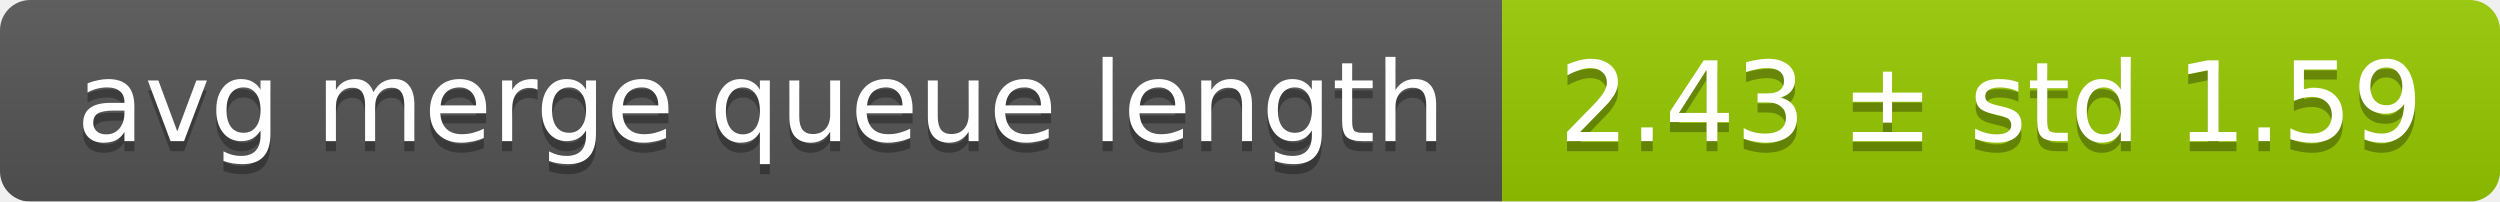
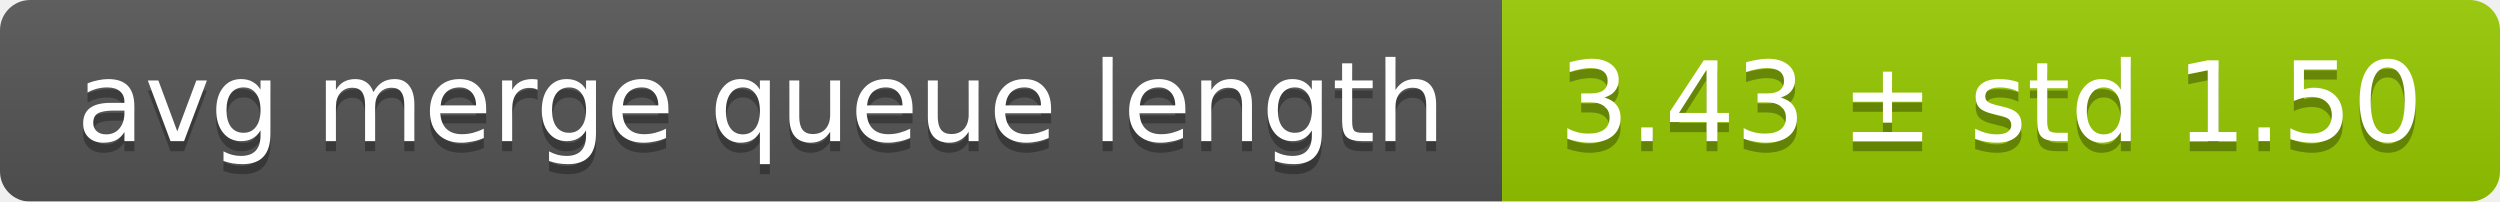
<svg xmlns="http://www.w3.org/2000/svg" width="248" height="20">
  <linearGradient id="smooth" x2="0" y2="100%">
    <stop offset="0" stop-color="#bbb" stop-opacity=".1" />
    <stop offset="1" stop-opacity=".1" />
  </linearGradient>
  <mask id="round">
    <rect width="248" height="20" rx="3" fill="#fff" />
  </mask>
  <g mask="url(#round)">
    <rect width="149" height="20" fill="#555" />
    <rect x="149" width="99" height="20" fill="#97ca00" />
    <rect width="248" height="20" fill="url(#smooth)" />
  </g>
  <g fill="#fff" text-anchor="middle" font-family="DejaVu Sans,Verdana,Geneva,sans-serif" font-size="11">
    <text x="75.5" y="15" fill="#010101" fill-opacity=".3">avg merge queue length</text>
    <text x="75.5" y="14">avg merge queue length</text>
-     <text x="197.5" y="15" fill="#010101" fill-opacity=".3">2.43 ± std 1.59</text>
-     <text x="197.5" y="14">2.43 ± std 1.59</text>
+     <text x="197.5" y="15" fill="#010101" fill-opacity=".3">3.43 ± std 1.50</text>
+     <text x="197.5" y="14">3.43 ± std 1.50</text>
  </g>
</svg>
